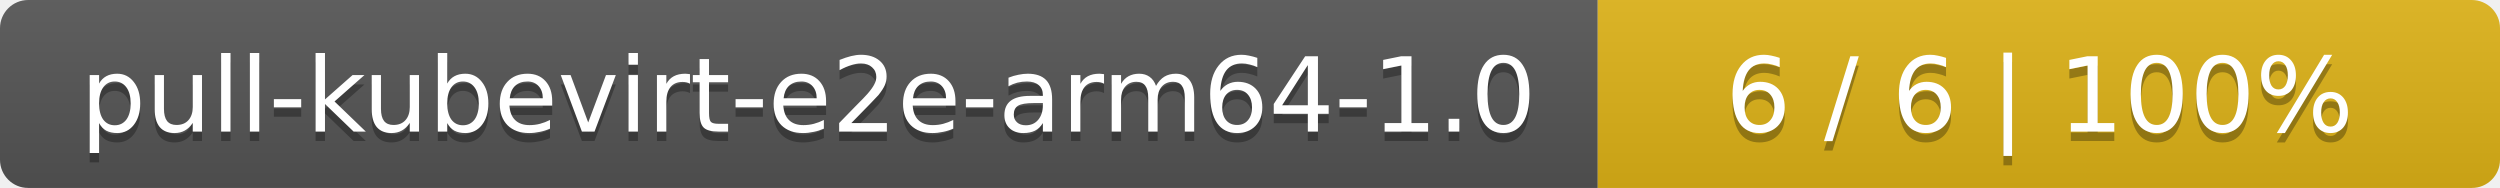
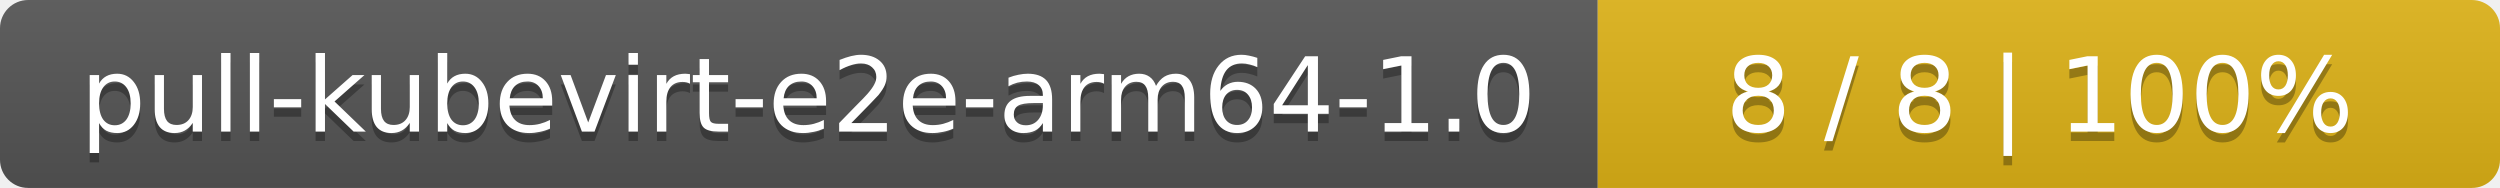
<svg xmlns="http://www.w3.org/2000/svg" width="266" height="20">
  <linearGradient id="smooth" x2="0" y2="100%">
    <stop offset="0" stop-color="#bbb" stop-opacity=".1" />
    <stop offset="1" stop-opacity=".1" />
  </linearGradient>
  <mask id="round">
    <rect width="266" height="20" rx="3" fill="#fff" />
  </mask>
  <g mask="url(#round)">
    <rect width="170" height="20" fill="#555" />
    <rect x="170" width="96" height="20" fill="#dfb317" />
    <rect width="266" height="20" fill="url(#smooth)" />
  </g>
  <g fill="#fff" text-anchor="middle" font-family="DejaVu Sans,Verdana,Geneva,sans-serif" font-size="11">
    <text x="86" y="15" fill="#010101" fill-opacity=".3">pull-kubevirt-e2e-arm64-1.0</text>
    <text x="86" y="14">pull-kubevirt-e2e-arm64-1.0</text>
-     <text x="217" y="15" fill="#010101" fill-opacity=".3">6 / 6    |    100%</text>
-     <text x="217" y="14">6 / 6    |    100%</text>
+     <text x="217" y="15" fill="#010101" fill-opacity=".3">8 / 8    |    100%</text>
+     <text x="217" y="14">8 / 8    |    100%</text>
  </g>
</svg>
